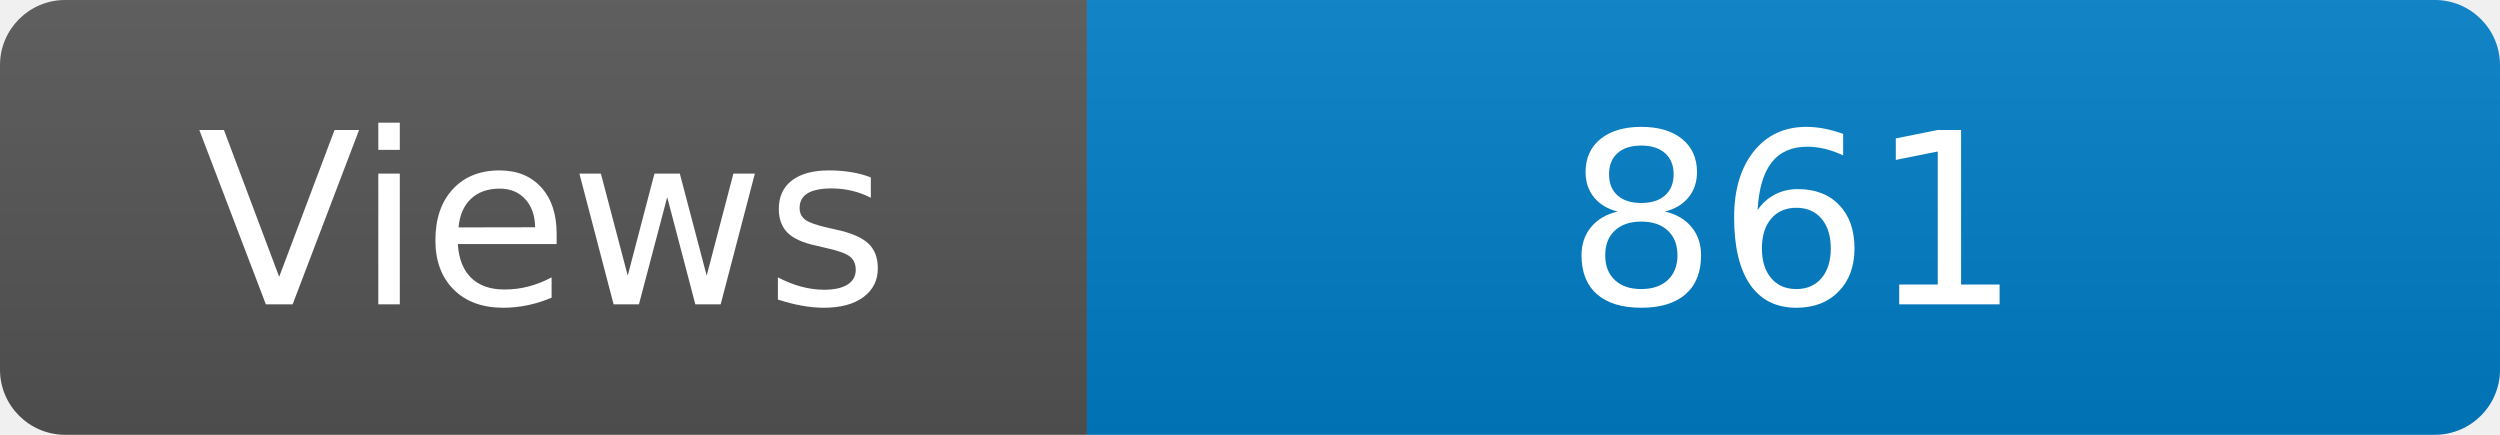
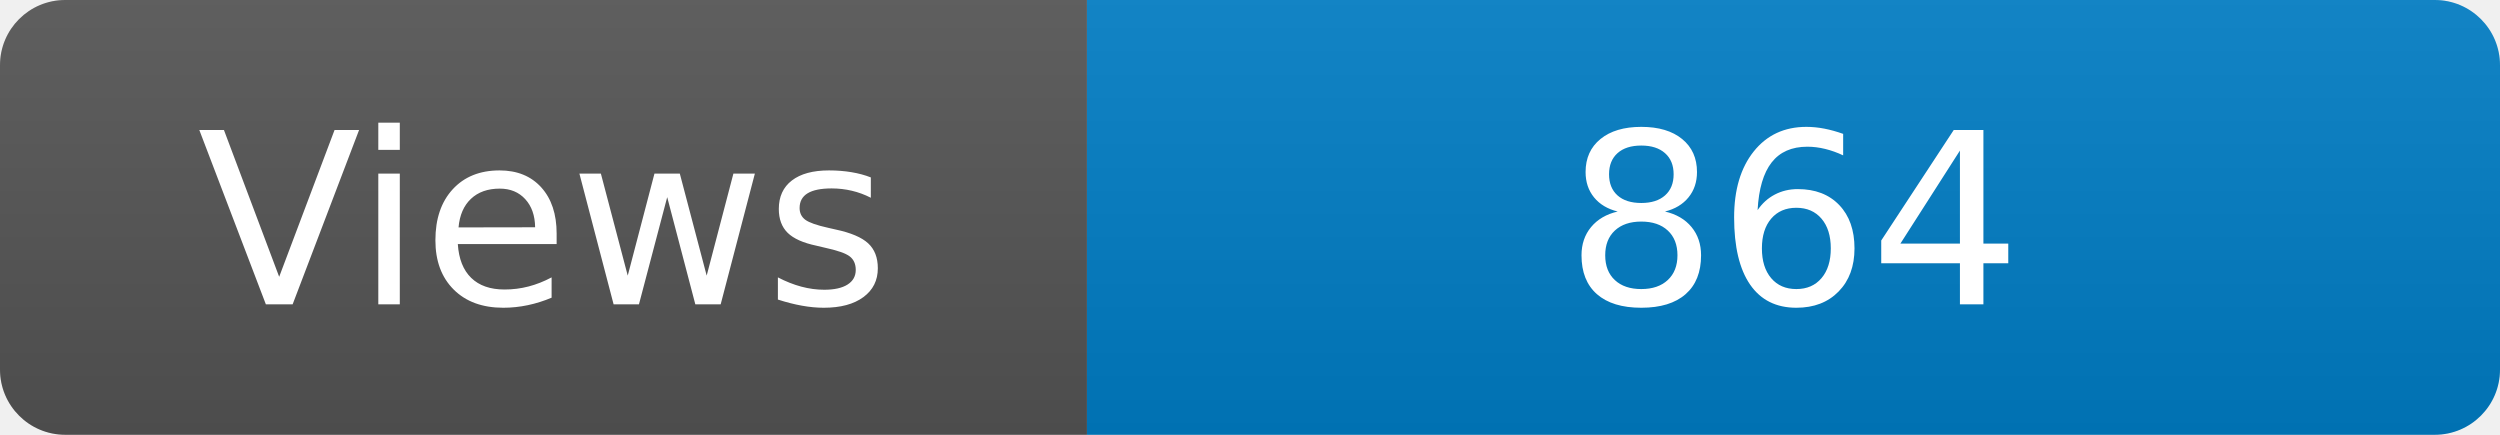
<svg xmlns="http://www.w3.org/2000/svg" width="115" height="20" role="img" aria-label="Maintained?: yes">
  <linearGradient id="s" x2="0" y2="100%">
    <stop offset="0" stop-color="#bbb" stop-opacity=".1" />
    <stop offset="1" stop-opacity=".1" />
  </linearGradient>
  <clipPath id="r">
    <rect width="115" height="20" rx="3" fill="#fff" />
  </clipPath>
  <g clip-path="url(#r)">
    <rect width="50" height="20" fill="#555" />
    <rect x="50" width="160" height="20" fill="#007ec6" />
    <rect width="115" height="20" fill="url(#s)" />
  </g>
  <g fill="#fff" text-anchor="middle" font-family="Verdana,Geneva,DejaVu Sans,sans-serif" font-size="110">
    <text x="250" y="140" transform="scale(.1)" fill="#fff">Views</text>
-     <text x="825" y="140" transform="scale(.1)" fill="#fff">861</text>
+     <text x="825" y="140" transform="scale(.1)" fill="#fff">864</text>
  </g>
</svg>
